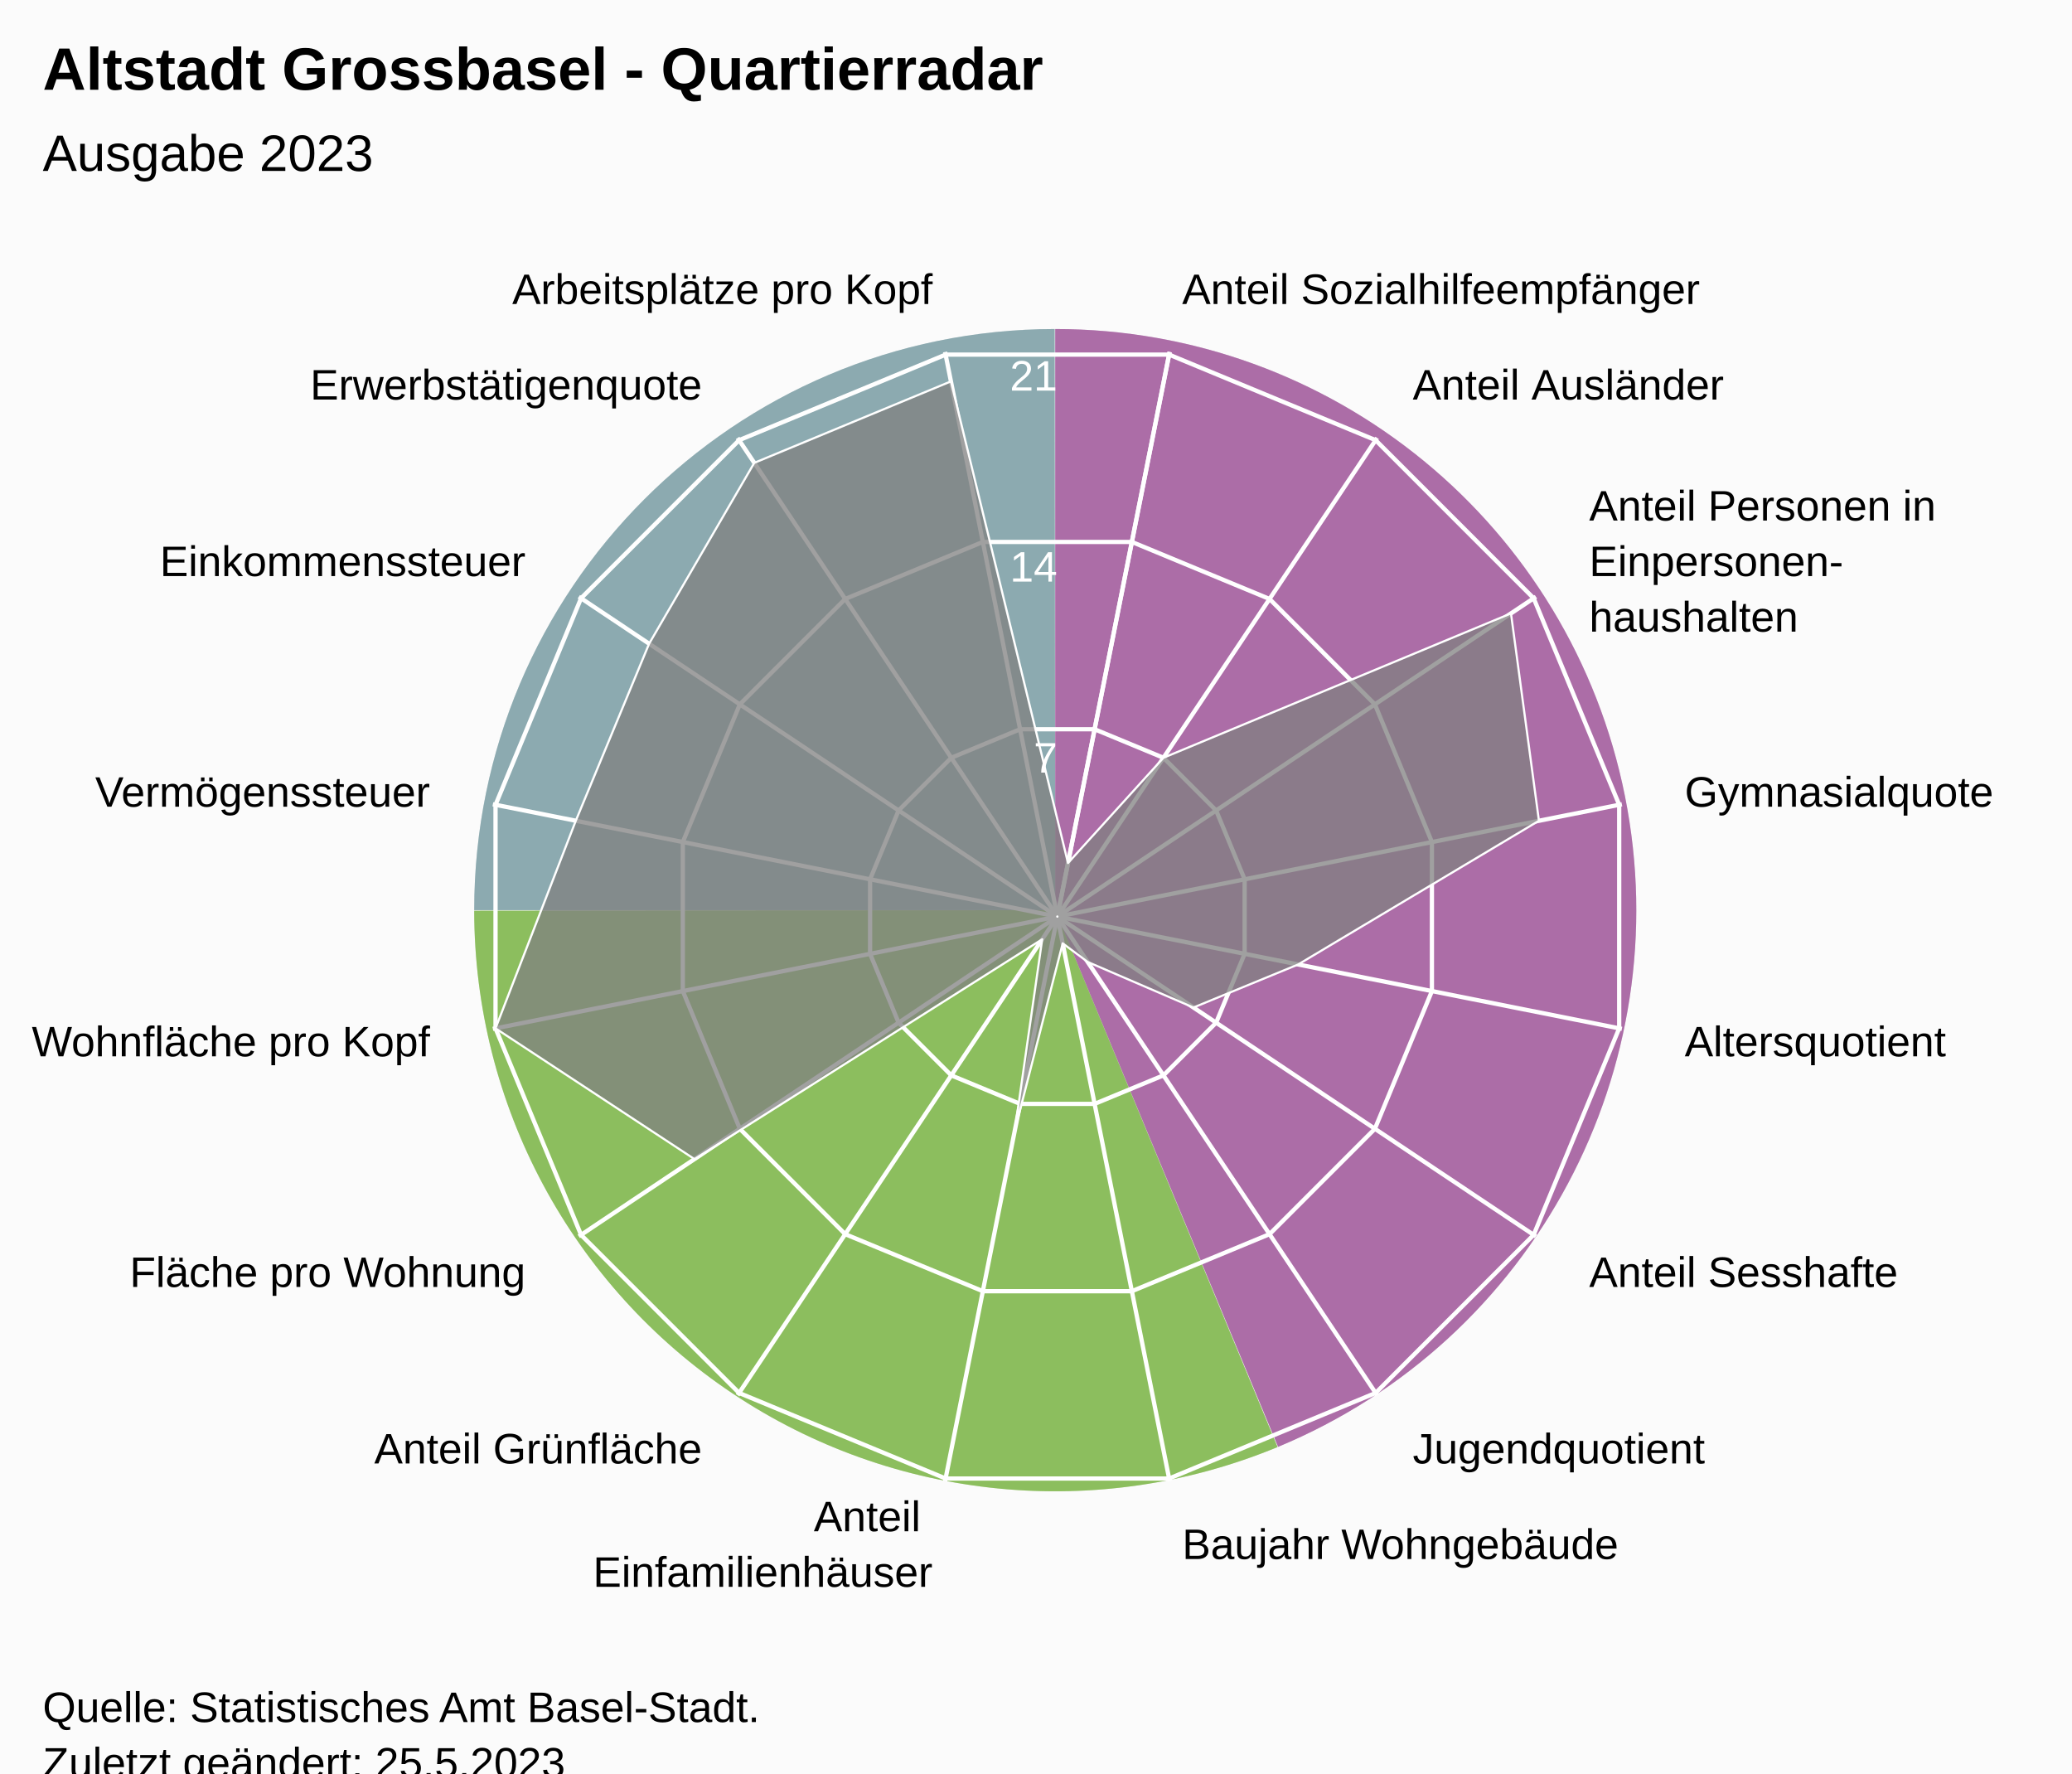
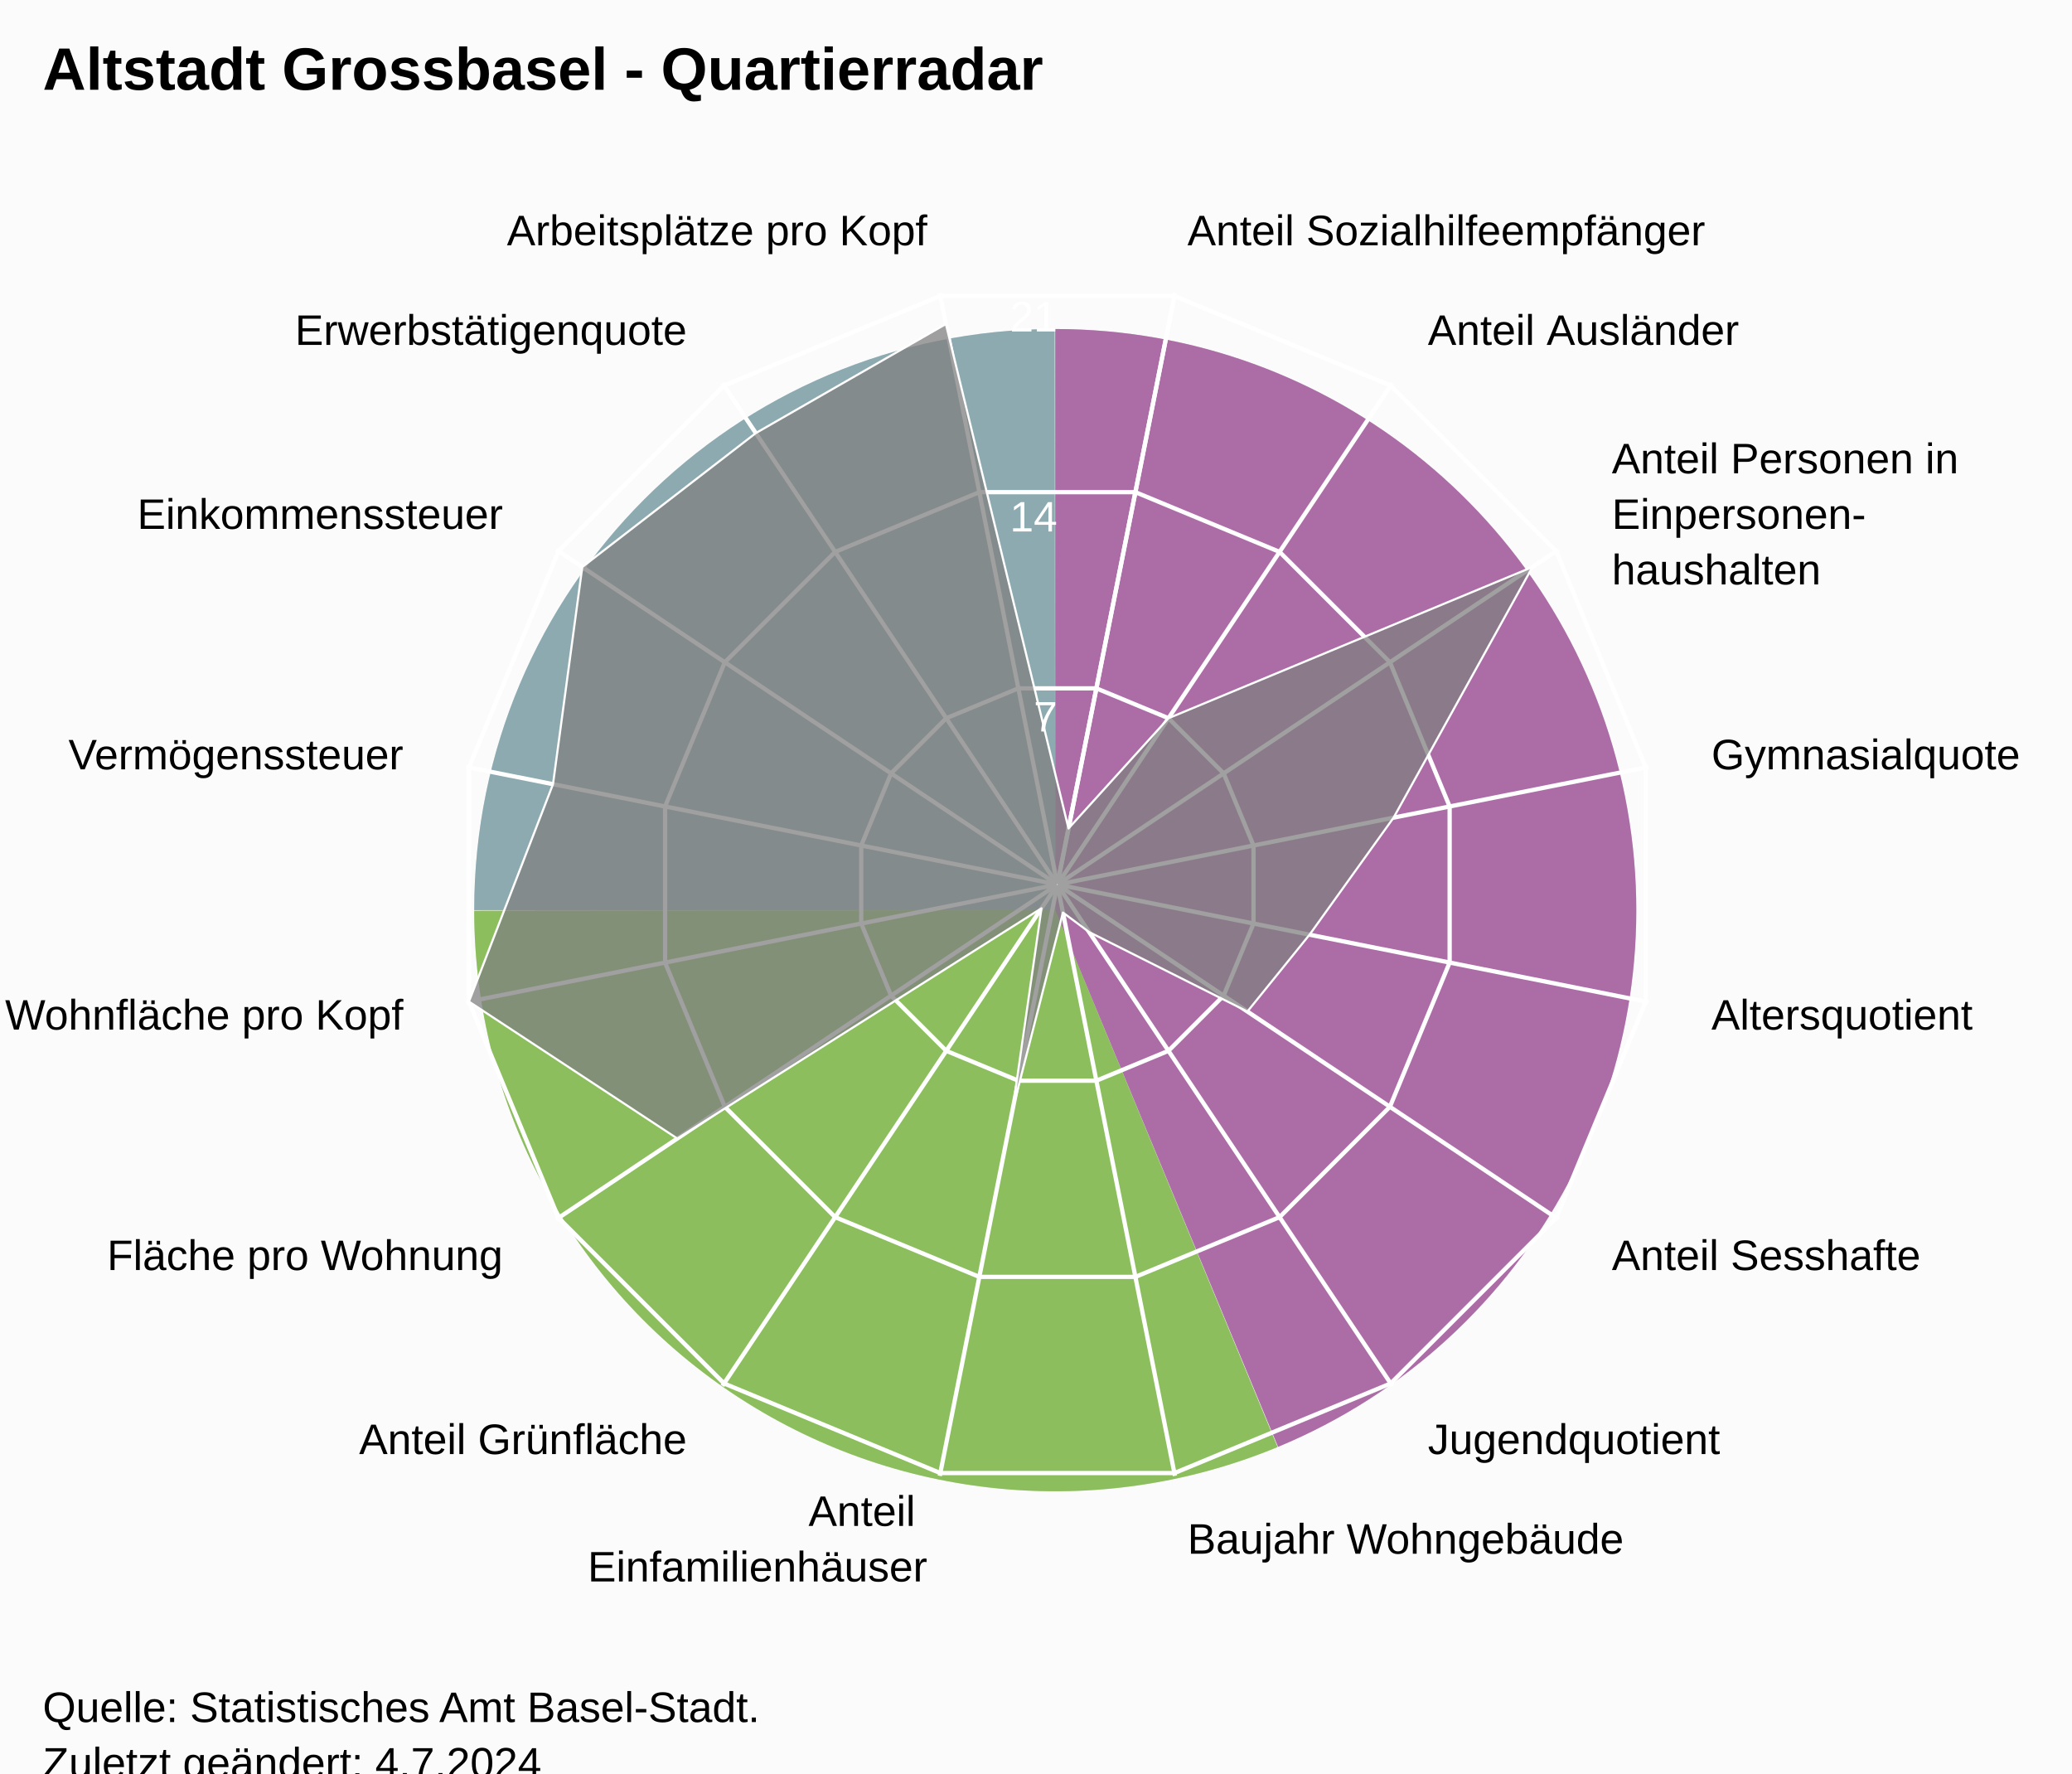
<svg xmlns="http://www.w3.org/2000/svg" version="1.1" class="highcharts-root" style="font-family:Arial;font-size:12px;" viewBox="0 0 485 415">
  <defs>
-     <clipPath id="highcharts-r2rxsrv-24-">
-       <rect x="0" y="0" width="455" height="317" fill="none" />
+     <clipPath id="highcharts-3ip6dzt-24-">
+       <rect x="0" y="0" width="455" height="332" fill="none" />
    </clipPath>
-     <clipPath id="highcharts-r2rxsrv-42">
-       <circle cx="227.5" cy="158.5" r="134.725" />
+     <clipPath id="highcharts-3ip6dzt-42">
+       <circle cx="227.5" cy="166" r="141.1" />
    </clipPath>
-     <clipPath id="highcharts-r2rxsrv-43-">
-       <rect x="20" y="56" width="455" height="317" fill="none" />
+     <clipPath id="highcharts-3ip6dzt-43-">
+       <rect x="20" y="41" width="455" height="332" fill="none" />
    </clipPath>
  </defs>
  <rect fill="#fbfbfb" class="highcharts-background" x="0" y="0" width="485" height="428" rx="0" ry="0" />
-   <rect fill="none" class="highcharts-plot-background" x="20" y="56" width="455" height="317" />
+   <rect fill="none" class="highcharts-plot-background" x="20" y="41" width="455" height="332" />
  <path fill="#923F8D" d="M 247 77 A 136 136 0 0 1 299.171 338.596 L 247 213 A 0 0 0 0 0 247 213 Z" fill-opacity="0.5" />
  <path fill="#68AB2B" d="M 299.045 338.648 A 136 136 0 0 1 111 213.136 L 247 213 A 0 0 0 0 0 247 213 Z" fill-opacity="0.5" />
  <path fill="#689199" d="M 111 213 A 136 136 0 0 1 246.864 77 L 247 213 A 0 0 0 0 0 247 213 Z" fill-opacity="0.5" />
  <path fill="#923F8D" d="M 247 77 A 136 136 0 0 1 299.171 338.596 L 247 213 A 0 0 0 0 0 247 213 Z" fill-opacity="0.5" />
  <path fill="#68AB2B" d="M 299.045 338.648 A 136 136 0 0 1 111 213.136 L 247 213 A 0 0 0 0 0 247 213 Z" fill-opacity="0.5" />
  <path fill="#689199" d="M 111 213 A 136 136 0 0 1 246.864 77 L 247 213 A 0 0 0 0 0 247 213 Z" fill-opacity="0.5" />
  <g class="highcharts-pane-group" data-z-index="0" />
  <g class="highcharts-grid highcharts-xaxis-grid" data-z-index="1">
-     <path fill="none" stroke="white" stroke-width="1" data-z-index="1" class="highcharts-grid-line" d="M 247.5 214.5 L 273.784 82.364" opacity="1" />
-     <path fill="none" stroke="white" stroke-width="1" data-z-index="1" class="highcharts-grid-line" d="M 247.5 214.5 L 322.349 102.48" opacity="1" />
-     <path fill="none" stroke="white" stroke-width="1" data-z-index="1" class="highcharts-grid-line" d="M 247.5 214.5 L 359.52 139.651" opacity="1" />
-     <path fill="none" stroke="white" stroke-width="1" data-z-index="1" class="highcharts-grid-line" d="M 247.5 214.5 L 379.636 188.216" opacity="1" />
-     <path fill="none" stroke="white" stroke-width="1" data-z-index="1" class="highcharts-grid-line" d="M 247.5 214.5 L 379.636 240.784" opacity="1" />
-     <path fill="none" stroke="white" stroke-width="1" data-z-index="1" class="highcharts-grid-line" d="M 247.5 214.5 L 359.52 289.349" opacity="1" />
-     <path fill="none" stroke="white" stroke-width="1" data-z-index="1" class="highcharts-grid-line" d="M 247.5 214.5 L 322.349 326.52" opacity="1" />
-     <path fill="none" stroke="white" stroke-width="1" data-z-index="1" class="highcharts-grid-line" d="M 247.5 214.5 L 273.784 346.636" opacity="1" />
-     <path fill="none" stroke="white" stroke-width="1" data-z-index="1" class="highcharts-grid-line" d="M 247.5 214.5 L 221.216 346.636" opacity="1" />
-     <path fill="none" stroke="white" stroke-width="1" data-z-index="1" class="highcharts-grid-line" d="M 247.5 214.5 L 172.651 326.52" opacity="1" />
-     <path fill="none" stroke="white" stroke-width="1" data-z-index="1" class="highcharts-grid-line" d="M 247.5 214.5 L 135.48 289.349" opacity="1" />
-     <path fill="none" stroke="white" stroke-width="1" data-z-index="1" class="highcharts-grid-line" d="M 247.5 214.5 L 115.364 240.784" opacity="1" />
-     <path fill="none" stroke="white" stroke-width="1" data-z-index="1" class="highcharts-grid-line" d="M 247.5 214.5 L 115.364 188.216" opacity="1" />
-     <path fill="none" stroke="white" stroke-width="1" data-z-index="1" class="highcharts-grid-line" d="M 247.5 214.5 L 135.48 139.651" opacity="1" />
-     <path fill="none" stroke="white" stroke-width="1" data-z-index="1" class="highcharts-grid-line" d="M 247.5 214.5 L 172.651 102.48" opacity="1" />
-     <path fill="none" stroke="white" stroke-width="1" data-z-index="1" class="highcharts-grid-line" d="M 247.5 214.5 L 221.216 82.364" opacity="1" />
-     <path fill="none" stroke="white" stroke-width="1" data-z-index="1" class="highcharts-grid-line" d="M 247.5 214.5 L 273.784 82.364" opacity="1" />
+     <path fill="none" stroke="white" stroke-width="1" data-z-index="1" class="highcharts-grid-line" d="M 247.5 207 L 275.027 68.611" opacity="1" />
+     <path fill="none" stroke="white" stroke-width="1" data-z-index="1" class="highcharts-grid-line" d="M 247.5 207 L 325.891 89.68" opacity="1" />
+     <path fill="none" stroke="white" stroke-width="1" data-z-index="1" class="highcharts-grid-line" d="M 247.5 207 L 364.82 128.609" opacity="1" />
+     <path fill="none" stroke="white" stroke-width="1" data-z-index="1" class="highcharts-grid-line" d="M 247.5 207 L 385.889 179.473" opacity="1" />
+     <path fill="none" stroke="white" stroke-width="1" data-z-index="1" class="highcharts-grid-line" d="M 247.5 207 L 385.889 234.527" opacity="1" />
+     <path fill="none" stroke="white" stroke-width="1" data-z-index="1" class="highcharts-grid-line" d="M 247.5 207 L 364.82 285.391" opacity="1" />
+     <path fill="none" stroke="white" stroke-width="1" data-z-index="1" class="highcharts-grid-line" d="M 247.5 207 L 325.891 324.32" opacity="1" />
+     <path fill="none" stroke="white" stroke-width="1" data-z-index="1" class="highcharts-grid-line" d="M 247.5 207 L 275.027 345.389" opacity="1" />
+     <path fill="none" stroke="white" stroke-width="1" data-z-index="1" class="highcharts-grid-line" d="M 247.5 207 L 219.973 345.389" opacity="1" />
+     <path fill="none" stroke="white" stroke-width="1" data-z-index="1" class="highcharts-grid-line" d="M 247.5 207 L 169.109 324.32" opacity="1" />
+     <path fill="none" stroke="white" stroke-width="1" data-z-index="1" class="highcharts-grid-line" d="M 247.5 207 L 130.18 285.391" opacity="1" />
+     <path fill="none" stroke="white" stroke-width="1" data-z-index="1" class="highcharts-grid-line" d="M 247.5 207 L 109.111 234.527" opacity="1" />
+     <path fill="none" stroke="white" stroke-width="1" data-z-index="1" class="highcharts-grid-line" d="M 247.5 207 L 109.111 179.473" opacity="1" />
+     <path fill="none" stroke="white" stroke-width="1" data-z-index="1" class="highcharts-grid-line" d="M 247.5 207 L 130.18 128.609" opacity="1" />
+     <path fill="none" stroke="white" stroke-width="1" data-z-index="1" class="highcharts-grid-line" d="M 247.5 207 L 169.109 89.68" opacity="1" />
+     <path fill="none" stroke="white" stroke-width="1" data-z-index="1" class="highcharts-grid-line" d="M 247.5 207 L 219.973 68.611" opacity="1" />
+     <path fill="none" stroke="white" stroke-width="1" data-z-index="1" class="highcharts-grid-line" d="M 247.5 207 L 275.027 68.611" opacity="1" />
  </g>
  <g class="highcharts-grid highcharts-yaxis-grid" data-z-index="1">
-     <path fill="none" stroke="white" stroke-width="1" data-z-index="1" class="highcharts-grid-line" d="M 247.5 214.5 L 247.5 214.5 L 247.5 214.5 L 247.5 214.5 L 247.5 214.5 L 247.5 214.5 L 247.5 214.5 L 247.5 214.5 L 247.5 214.5 L 247.5 214.5 L 247.5 214.5 L 247.5 214.5 L 247.5 214.5 L 247.5 214.5 L 247.5 214.5 L 247.5 214.5 L 247.5 214.5 L 247.5 214.5" opacity="1" />
-     <path fill="none" stroke="white" stroke-width="1" data-z-index="1" class="highcharts-grid-line" d="M 256.22 170.663 L 272.331 177.337 L 284.663 189.669 L 291.337 205.78 L 291.337 223.22 L 284.663 239.331 L 272.331 251.663 L 256.22 258.337 L 238.78 258.337 L 222.669 251.663 L 210.337 239.331 L 203.663 223.22 L 203.663 205.78 L 210.337 189.669 L 222.669 177.337 L 238.78 170.663 L 256.22 170.663 L 256.22 170.663" opacity="1" />
-     <path fill="none" stroke="white" stroke-width="1" data-z-index="1" class="highcharts-grid-line" d="M 264.939 126.827 L 297.163 140.174 L 321.826 164.837 L 335.173 197.061 L 335.173 231.939 L 321.826 264.163 L 297.163 288.826 L 264.939 302.173 L 230.061 302.173 L 197.837 288.826 L 173.174 264.163 L 159.827 231.939 L 159.827 197.061 L 173.174 164.837 L 197.837 140.174 L 230.061 126.827 L 264.939 126.827 L 264.939 126.827" opacity="1" />
-     <path fill="none" stroke="white" stroke-width="1" data-z-index="1" class="highcharts-grid-line" d="M 273.659 82.99 L 321.994 103.011 L 358.989 140.006 L 379.01 188.341 L 379.01 240.659 L 358.989 288.994 L 321.994 325.989 L 273.659 346.01 L 221.341 346.01 L 173.006 325.989 L 136.011 288.994 L 115.99 240.659 L 115.99 188.341 L 136.011 140.006 L 173.006 103.011 L 221.341 82.99 L 273.659 82.99 L 273.659 82.99" opacity="1" />
+     <path fill="none" stroke="white" stroke-width="1" data-z-index="1" class="highcharts-grid-line" d="M 247.5 207 L 247.5 207 L 247.5 207 L 247.5 207 L 247.5 207 L 247.5 207 L 247.5 207 L 247.5 207 L 247.5 207 L 247.5 207 L 247.5 207 L 247.5 207 L 247.5 207 L 247.5 207 L 247.5 207 L 247.5 207 L 247.5 207 L 247.5 207" opacity="1" />
+     <path fill="none" stroke="white" stroke-width="1" data-z-index="1" class="highcharts-grid-line" d="M 256.632 161.089 L 273.506 168.079 L 286.421 180.994 L 293.411 197.868 L 293.411 216.132 L 286.421 233.006 L 273.506 245.921 L 256.632 252.911 L 238.368 252.911 L 221.494 245.921 L 208.579 233.006 L 201.589 216.132 L 201.589 197.868 L 208.579 180.994 L 221.494 168.079 L 238.368 161.089 L 256.632 161.089 L 256.632 161.089" opacity="1" />
+     <path fill="none" stroke="white" stroke-width="1" data-z-index="1" class="highcharts-grid-line" d="M 265.765 115.178 L 299.513 129.157 L 325.343 154.987 L 339.322 188.735 L 339.322 225.265 L 325.343 259.013 L 299.513 284.843 L 265.765 298.822 L 229.235 298.822 L 195.487 284.843 L 169.657 259.013 L 155.678 225.265 L 155.678 188.735 L 169.657 154.987 L 195.487 129.157 L 229.235 115.178 L 265.765 115.178 L 265.765 115.178" opacity="1" />
+     <path fill="none" stroke="white" stroke-width="1" data-z-index="1" class="highcharts-grid-line" d="M 274.897 69.267 L 325.519 90.236 L 364.264 128.981 L 385.233 179.603 L 385.233 234.397 L 364.264 285.019 L 325.519 323.764 L 274.897 344.733 L 220.103 344.733 L 169.481 323.764 L 130.736 285.019 L 109.767 234.397 L 109.767 179.603 L 130.736 128.981 L 169.481 90.236 L 220.103 69.267 L 274.897 69.267 L 274.897 69.267" opacity="1" />
  </g>
-   <rect fill="none" class="highcharts-plot-border" data-z-index="1" x="20" y="56" width="455" height="317" />
+   <rect fill="none" class="highcharts-plot-border" data-z-index="1" x="20" y="41" width="455" height="332" />
  <g class="highcharts-axis highcharts-xaxis" data-z-index="2">
-     <path fill="none" class="highcharts-axis-line" data-z-index="7" d="M 247.5 79.775 A 134.725 134.725 0 1 1 247.365 79.775 M 247.5 214.5 A 0 0 0 1 0 247.5 214.5" />
+     <path fill="none" class="highcharts-axis-line" data-z-index="7" d="M 247.5 65.9 A 141.1 141.1 0 1 1 247.359 65.9 M 247.5 207 A 0 0 0 1 0 247.5 207" />
  </g>
  <g class="highcharts-axis highcharts-yaxis" data-z-index="2">
-     <path fill="none" class="highcharts-axis-line" data-z-index="7" d="M 247.5 214.5 L 247.5 79.775" />
+     <path fill="none" class="highcharts-axis-line" data-z-index="7" d="M 247.5 207 L 247.5 65.9" />
  </g>
  <g class="highcharts-series-group" data-z-index="3">
-     <g class="highcharts-series highcharts-series-0 highcharts-area-series" data-z-index="0.1" opacity="1" transform="translate(20,56) scale(1 1)" clip-path="url(#highcharts-r2rxsrv-42)">
-       <path fill="rgb(128,128,128)" fill-opacity="0.75" d="M 229.991 145.975 L 252.331 121.337 L 333.68 87.553 L 340.223 136.078 L 283.861 169.711 L 259.354 179.784 L 234.595 169.118 L 228.746 164.762 L 217.535 208.599 L 223.953 163.809 L 142.556 215.258 L 95.99 184.659 L 114.777 136.078 L 131.938 94.648 L 156.553 52.32 L 202.587 33.252 L 229.991 145.975 L 227.446 158.77 L 227.554 158.77 L 227.653 158.729 L 227.729 158.653 L 227.77 158.554 L 227.77 158.446 L 227.729 158.347 L 227.653 158.271 L 227.554 158.23 L 227.446 158.23 L 227.347 158.271 L 227.271 158.347 L 227.23 158.446 L 227.23 158.554 L 227.271 158.653 L 227.347 158.729 L 227.446 158.77" class="highcharts-area" data-z-index="0" />
-       <path fill="none" d="M 229.991 145.975 L 252.331 121.337 L 333.68 87.553 L 340.223 136.078 L 283.861 169.711 L 259.354 179.784 L 234.595 169.118 L 228.746 164.762 L 217.535 208.599 L 223.953 163.809 L 142.556 215.258 L 95.99 184.659 L 114.777 136.078 L 131.938 94.648 L 156.553 52.32 L 202.587 33.252 L 229.991 145.975" class="highcharts-graph" data-z-index="1" stroke="white" stroke-width="0.5" stroke-linejoin="round" stroke-linecap="round" />
+     <g class="highcharts-series highcharts-series-0 highcharts-area-series" data-z-index="0.1" opacity="1" transform="translate(20,41) scale(1 1)" clip-path="url(#highcharts-3ip6dzt-42)">
+       <path fill="rgb(128,128,128)" fill-opacity="0.75" d="M 230.109 152.883 L 253.506 127.079 L 338.704 91.696 L 306.205 150.345 L 286.528 177.741 L 271.982 195.722 L 234.93 177.12 L 228.805 172.559 L 217.063 218.47 L 223.785 171.56 L 138.537 225.443 L 89.767 193.397 L 109.443 142.517 L 116.296 91.696 L 156.911 60.356 L 201.408 34.826 L 230.109 152.883 L 227.52 165.902 L 227.48 165.902 L 227.444 165.917 L 227.417 165.944 L 227.402 165.98 L 227.402 166.02 L 227.417 166.056 L 227.444 166.083 L 227.48 166.098 L 227.52 166.098 L 227.556 166.083 L 227.583 166.056 L 227.598 166.02 L 227.598 165.98 L 227.583 165.944 L 227.556 165.917 L 227.52 165.902" class="highcharts-area" data-z-index="0" />
+       <path fill="none" d="M 230.109 152.883 L 253.506 127.079 L 338.704 91.696 L 306.205 150.345 L 286.528 177.741 L 271.982 195.722 L 234.93 177.12 L 228.805 172.559 L 217.063 218.47 L 223.785 171.56 L 138.537 225.443 L 89.767 193.397 L 109.443 142.517 L 116.296 91.696 L 156.911 60.356 L 201.408 34.826 L 230.109 152.883" class="highcharts-graph" data-z-index="1" stroke="white" stroke-width="0.5" stroke-linejoin="round" stroke-linecap="round" />
    </g>
-     <g class="highcharts-markers highcharts-series-0 highcharts-area-series" data-z-index="0.1" opacity="1" transform="translate(20,56) scale(1 1)" clip-path="none" />
+     <g class="highcharts-markers highcharts-series-0 highcharts-area-series" data-z-index="0.1" opacity="1" transform="translate(20,41) scale(1 1)" clip-path="none" />
  </g>
  <text x="10" text-anchor="start" class="highcharts-title" data-z-index="4" style="color:#000000;font-size:14px;font-weight:bold;font-family:Arial;fill:#000000;" y="21">
    <tspan>Altstadt Grossbasel - Quartierradar</tspan>
  </text>
-   <text x="10" text-anchor="start" class="highcharts-subtitle" data-z-index="4" style="color:#000000;font-size:12px;font-weight:normal;font-family:Arial;fill:#000000;" y="40">
-     <tspan>Ausgabe 2023</tspan>
-   </text>
+   <text x="10" text-anchor="start" class="highcharts-subtitle" data-z-index="4" style="color:#000000;font-size:12px;font-weight:normal;font-family:Arial;fill:#000000;" y="40" />
  <text x="10" text-anchor="start" class="highcharts-caption" data-z-index="4" style="color:#666666;fill:#666666;" y="385" />
  <g class="highcharts-axis-labels highcharts-xaxis-labels" data-z-index="7">
-     <text x="276.71" style="color:#000000;cursor:default;font-size:10px;fill:#000000;" transform="translate(0,0)" text-anchor="start" y="71.152" opacity="1">
+     <text x="277.954" style="color:#000000;cursor:default;font-size:10px;fill:#000000;" transform="translate(0,0)" text-anchor="start" y="57.399" opacity="1">
      <tspan>Anteil Sozialhilfeempfänger</tspan>
    </text>
-     <text x="330.683" style="color:#000000;cursor:default;font-size:10px;fill:#000000;" transform="translate(0,0)" text-anchor="start" y="93.508" opacity="1">
+     <text x="334.225" style="color:#000000;cursor:default;font-size:10px;fill:#000000;" transform="translate(0,0)" text-anchor="start" y="80.708" opacity="1">
      <tspan>Anteil Ausländer</tspan>
    </text>
-     <text x="371.992" style="color:#000000;cursor:default;font-size:10px;fill:#000000;" transform="translate(0,0)" text-anchor="start" y="121.817" opacity="1">
+     <text x="377.292" style="color:#000000;cursor:default;font-size:10px;fill:#000000;" transform="translate(0,0)" text-anchor="start" y="110.775" opacity="1">
      <tspan>Anteil Personen in</tspan>
-       <tspan dy="13" x="371.992">Einpersonen-</tspan>
-       <tspan dy="13" x="371.992">haushalten</tspan>
+       <tspan dy="13" x="377.292">Einpersonen-</tspan>
+       <tspan dy="13" x="377.292">haushalten</tspan>
    </text>
-     <text x="394.348" style="color:#000000;cursor:default;font-size:10px;fill:#000000;" transform="translate(0,0)" text-anchor="start" y="188.79" opacity="1">
+     <text x="400.601" style="color:#000000;cursor:default;font-size:10px;fill:#000000;" transform="translate(0,0)" text-anchor="start" y="180.046" opacity="1">
      <tspan>Gymnasialquote</tspan>
    </text>
-     <text x="394.348" style="color:#000000;cursor:default;font-size:10px;fill:#000000;" transform="translate(0,0)" text-anchor="start" y="247.21" opacity="1">
+     <text x="400.601" style="color:#000000;cursor:default;font-size:10px;fill:#000000;" transform="translate(0,0)" text-anchor="start" y="240.954" opacity="1">
      <tspan>Altersquotient</tspan>
    </text>
-     <text x="371.992" style="color:#000000;cursor:default;font-size:10px;fill:#000000;" transform="translate(0,0)" text-anchor="start" y="301.183" opacity="1">
+     <text x="377.292" style="color:#000000;cursor:default;font-size:10px;fill:#000000;" transform="translate(0,0)" text-anchor="start" y="297.225" opacity="1">
      <tspan>Anteil Sesshafte</tspan>
    </text>
-     <text x="330.683" style="color:#000000;cursor:default;font-size:10px;fill:#000000;" transform="translate(0,0)" text-anchor="start" y="342.492" opacity="1">
+     <text x="334.225" style="color:#000000;cursor:default;font-size:10px;fill:#000000;" transform="translate(0,0)" text-anchor="start" y="340.292" opacity="1">
      <tspan>Jugendquotient</tspan>
    </text>
-     <text x="276.71" style="color:#000000;cursor:default;font-size:10px;fill:#000000;" transform="translate(0,0)" text-anchor="start" y="364.848" opacity="1">
+     <text x="277.954" style="color:#000000;cursor:default;font-size:10px;fill:#000000;" transform="translate(0,0)" text-anchor="start" y="363.601" opacity="1">
      <tspan>Baujahr Wohngebäude</tspan>
    </text>
-     <text x="218.29" style="color:#000000;cursor:default;font-size:10px;fill:#000000;" transform="translate(0,0)" text-anchor="end" y="358.348" opacity="1">
+     <text x="217.046" style="color:#000000;cursor:default;font-size:10px;fill:#000000;" transform="translate(0,0)" text-anchor="end" y="357.101" opacity="1">
      <tspan>Anteil</tspan>
-       <tspan dy="13" x="218.29">Einfamilienhäuser</tspan>
+       <tspan dy="13" x="217.046">Einfamilienhäuser</tspan>
    </text>
-     <text x="164.317" style="color:#000000;cursor:default;font-size:10px;fill:#000000;" transform="translate(0,0)" text-anchor="end" y="342.492" opacity="1">
+     <text x="160.775" style="color:#000000;cursor:default;font-size:10px;fill:#000000;" transform="translate(0,0)" text-anchor="end" y="340.292" opacity="1">
      <tspan>Anteil Grünfläche</tspan>
    </text>
-     <text x="123.008" style="color:#000000;cursor:default;font-size:10px;fill:#000000;" transform="translate(0,0)" text-anchor="end" y="301.183" opacity="1">
+     <text x="117.708" style="color:#000000;cursor:default;font-size:10px;fill:#000000;" transform="translate(0,0)" text-anchor="end" y="297.225" opacity="1">
      <tspan>Fläche pro Wohnung</tspan>
    </text>
-     <text x="100.652" style="color:#000000;cursor:default;font-size:10px;fill:#000000;" transform="translate(0,0)" text-anchor="end" y="247.21" opacity="1">
+     <text x="94.399" style="color:#000000;cursor:default;font-size:10px;fill:#000000;" transform="translate(0,0)" text-anchor="end" y="240.954" opacity="1">
      <tspan>Wohnfläche pro Kopf</tspan>
    </text>
-     <text x="100.652" style="color:#000000;cursor:default;font-size:10px;fill:#000000;" transform="translate(0,0)" text-anchor="end" y="188.79" opacity="1">
+     <text x="94.399" style="color:#000000;cursor:default;font-size:10px;fill:#000000;" transform="translate(0,0)" text-anchor="end" y="180.046" opacity="1">
      <tspan>Vermögenssteuer</tspan>
    </text>
-     <text x="123.008" style="color:#000000;cursor:default;font-size:10px;fill:#000000;" transform="translate(0,0)" text-anchor="end" y="134.817" opacity="1">
+     <text x="117.708" style="color:#000000;cursor:default;font-size:10px;fill:#000000;" transform="translate(0,0)" text-anchor="end" y="123.775" opacity="1">
      <tspan>Einkommenssteuer</tspan>
    </text>
-     <text x="164.317" style="color:#000000;cursor:default;font-size:10px;fill:#000000;" transform="translate(0,0)" text-anchor="end" y="93.508" opacity="1">
+     <text x="160.775" style="color:#000000;cursor:default;font-size:10px;fill:#000000;" transform="translate(0,0)" text-anchor="end" y="80.708" opacity="1">
      <tspan>Erwerbstätigenquote</tspan>
    </text>
-     <text x="218.29" style="color:#000000;cursor:default;font-size:10px;fill:#000000;" transform="translate(0,0)" text-anchor="end" y="71.152" opacity="1">
+     <text x="217.046" style="color:#000000;cursor:default;font-size:10px;fill:#000000;" transform="translate(0,0)" text-anchor="end" y="57.399" opacity="1">
      <tspan>Arbeitsplätze pro Kopf</tspan>
    </text>
    <text x="0" style="color:#000000;cursor:default;font-size:10px;fill:#000000;" transform="translate(0,0)" text-anchor="middle" y="-9999">16</text>
  </g>
  <g class="highcharts-axis-labels highcharts-yaxis-labels" data-z-index="7">
    <text x="0" style="color:white;cursor:default;font-size:10px;fill:white;" text-anchor="end" transform="translate(0,0)" y="-9999" opacity="0">
      <tspan>0</tspan>
    </text>
-     <text x="247.5" style="color:white;cursor:default;font-size:10px;fill:white;" text-anchor="end" transform="translate(0,0)" y="180.805" opacity="1">
+     <text x="247.5" style="color:white;cursor:default;font-size:10px;fill:white;" text-anchor="end" transform="translate(0,0)" y="171.19" opacity="1">
      <tspan>7</tspan>
    </text>
-     <text x="247.5" style="color:white;cursor:default;font-size:10px;fill:white;" text-anchor="end" transform="translate(0,0)" y="136.109" opacity="1">
+     <text x="247.5" style="color:white;cursor:default;font-size:10px;fill:white;" text-anchor="end" transform="translate(0,0)" y="124.379" opacity="1">
      <tspan>14</tspan>
    </text>
-     <text x="247.5" style="color:white;cursor:default;font-size:10px;fill:white;" text-anchor="end" transform="translate(0,0)" y="91.414" opacity="1">
+     <text x="247.5" style="color:white;cursor:default;font-size:10px;fill:white;" text-anchor="end" transform="translate(0,0)" y="77.569" opacity="1">
      <tspan>21</tspan>
    </text>
  </g>
  <text x="10" class="highcharts-credits" text-anchor="start" data-z-index="8" style="cursor:default;color:#000000;font-size:10px;fill:#000000;" y="403">
    <tspan>Quelle: Statistisches Amt Basel-Stadt.</tspan>
-     <tspan x="10" dy="13">Zuletzt geändert: 25.5.2023</tspan>
+     <tspan x="10" dy="13">Zuletzt geändert: 4.7.2024</tspan>
  </text>
-   <g class="highcharts-control-points" data-z-index="99" clip-path="url(#highcharts-r2rxsrv-43-)" />
+   <g class="highcharts-control-points" data-z-index="99" clip-path="url(#highcharts-3ip6dzt-43-)" />
</svg>
